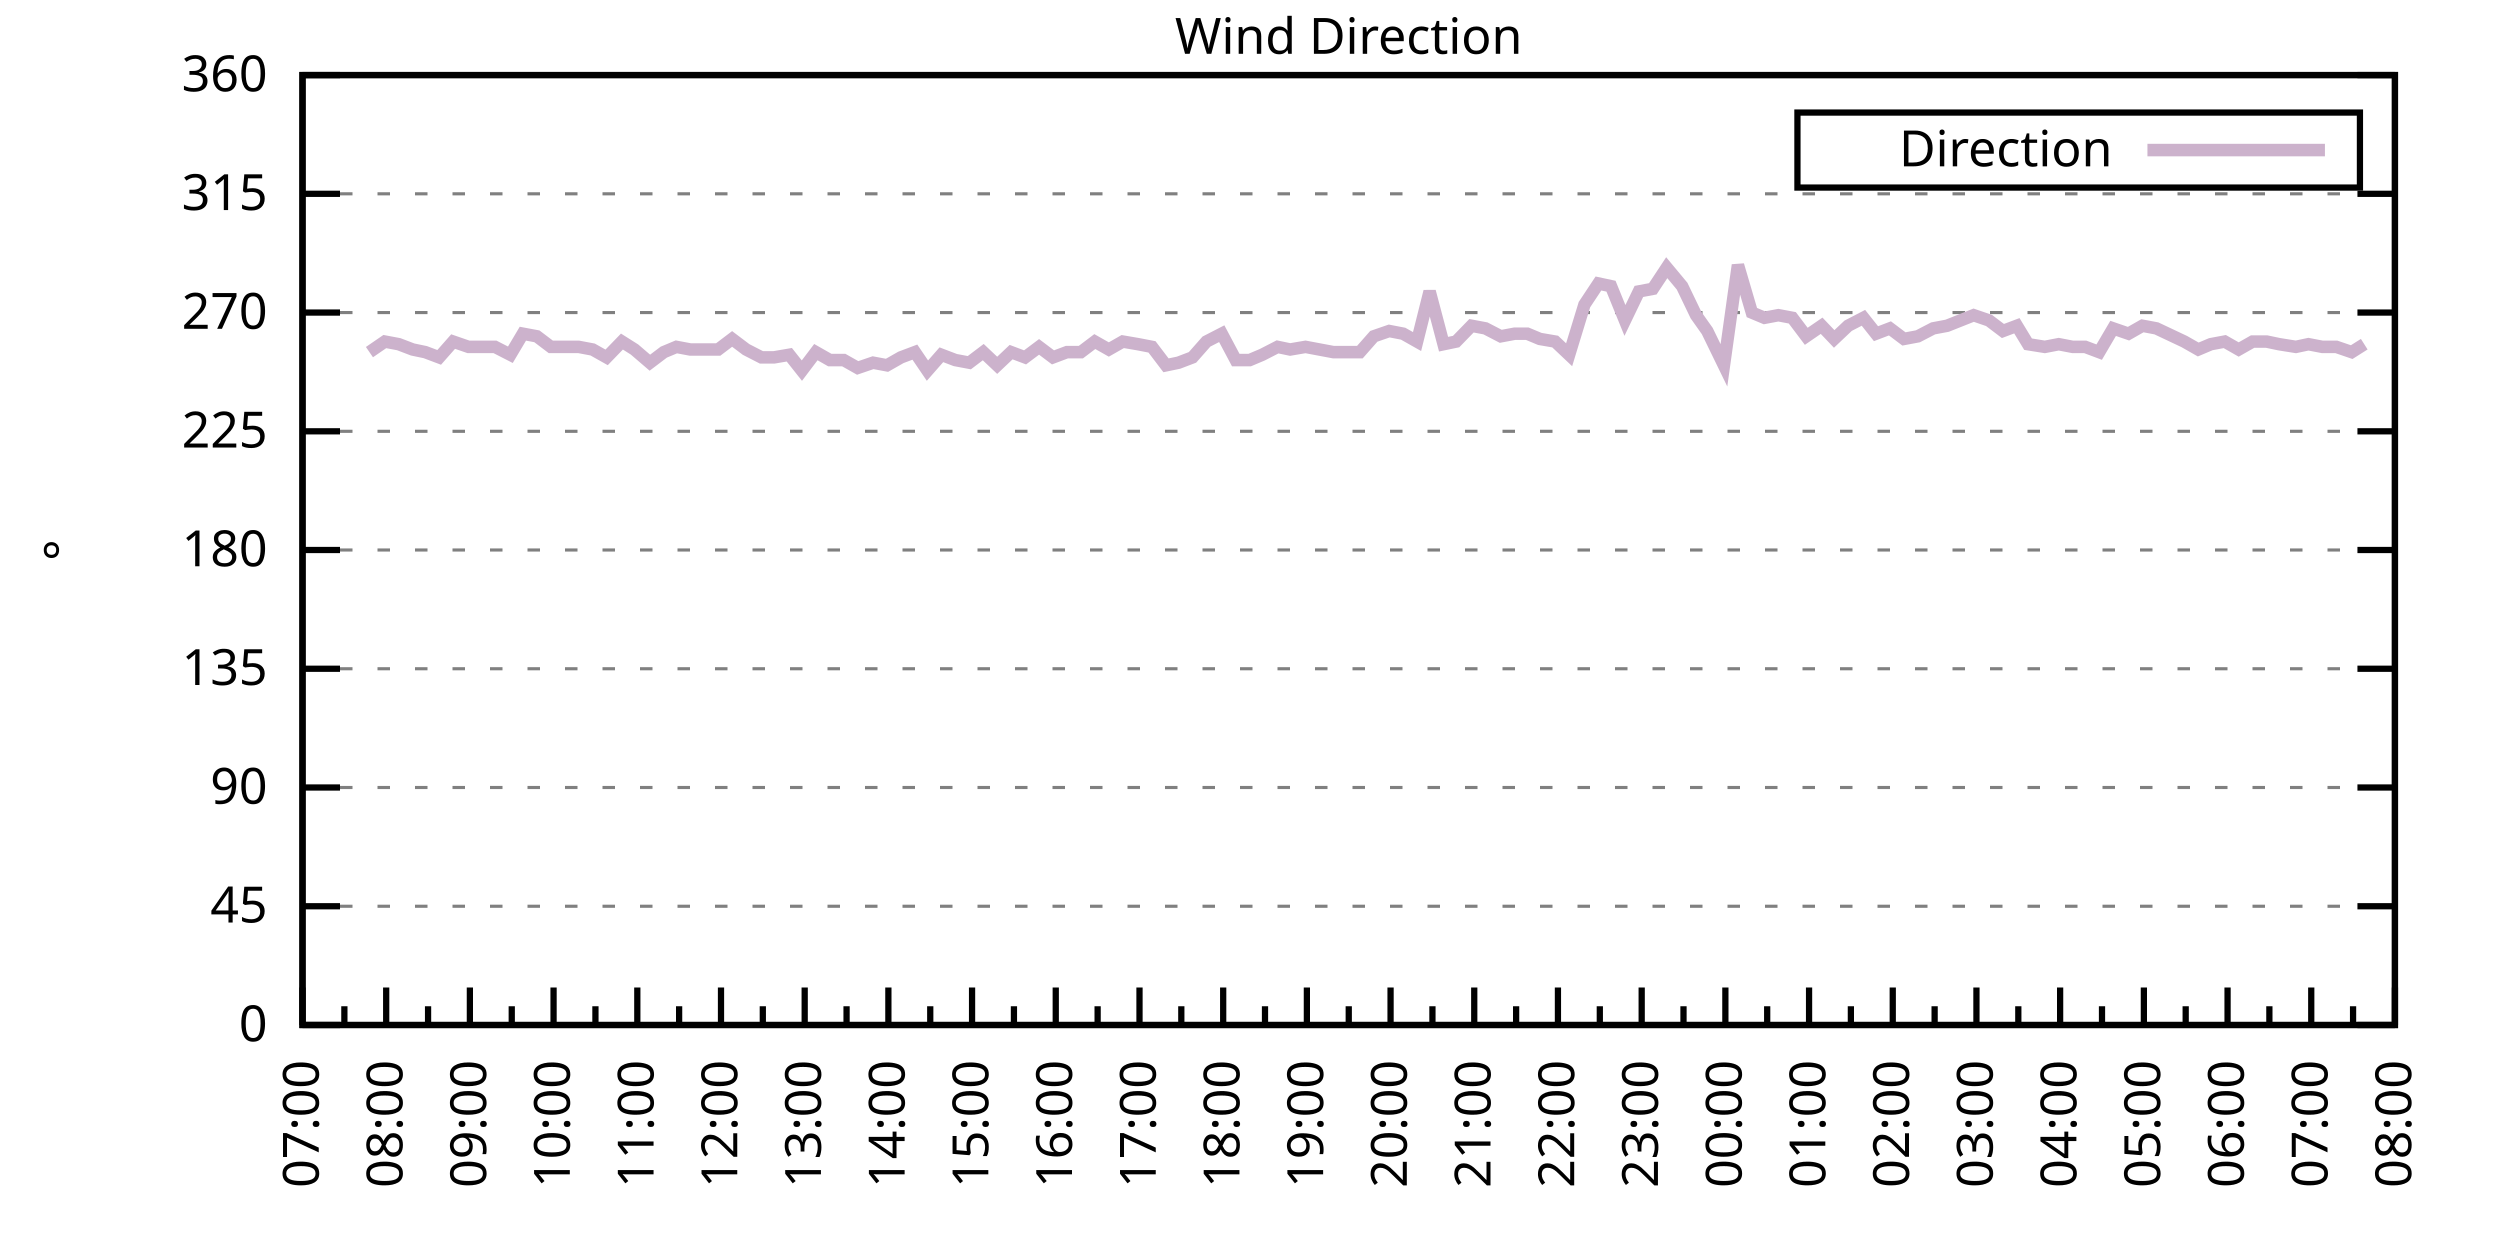
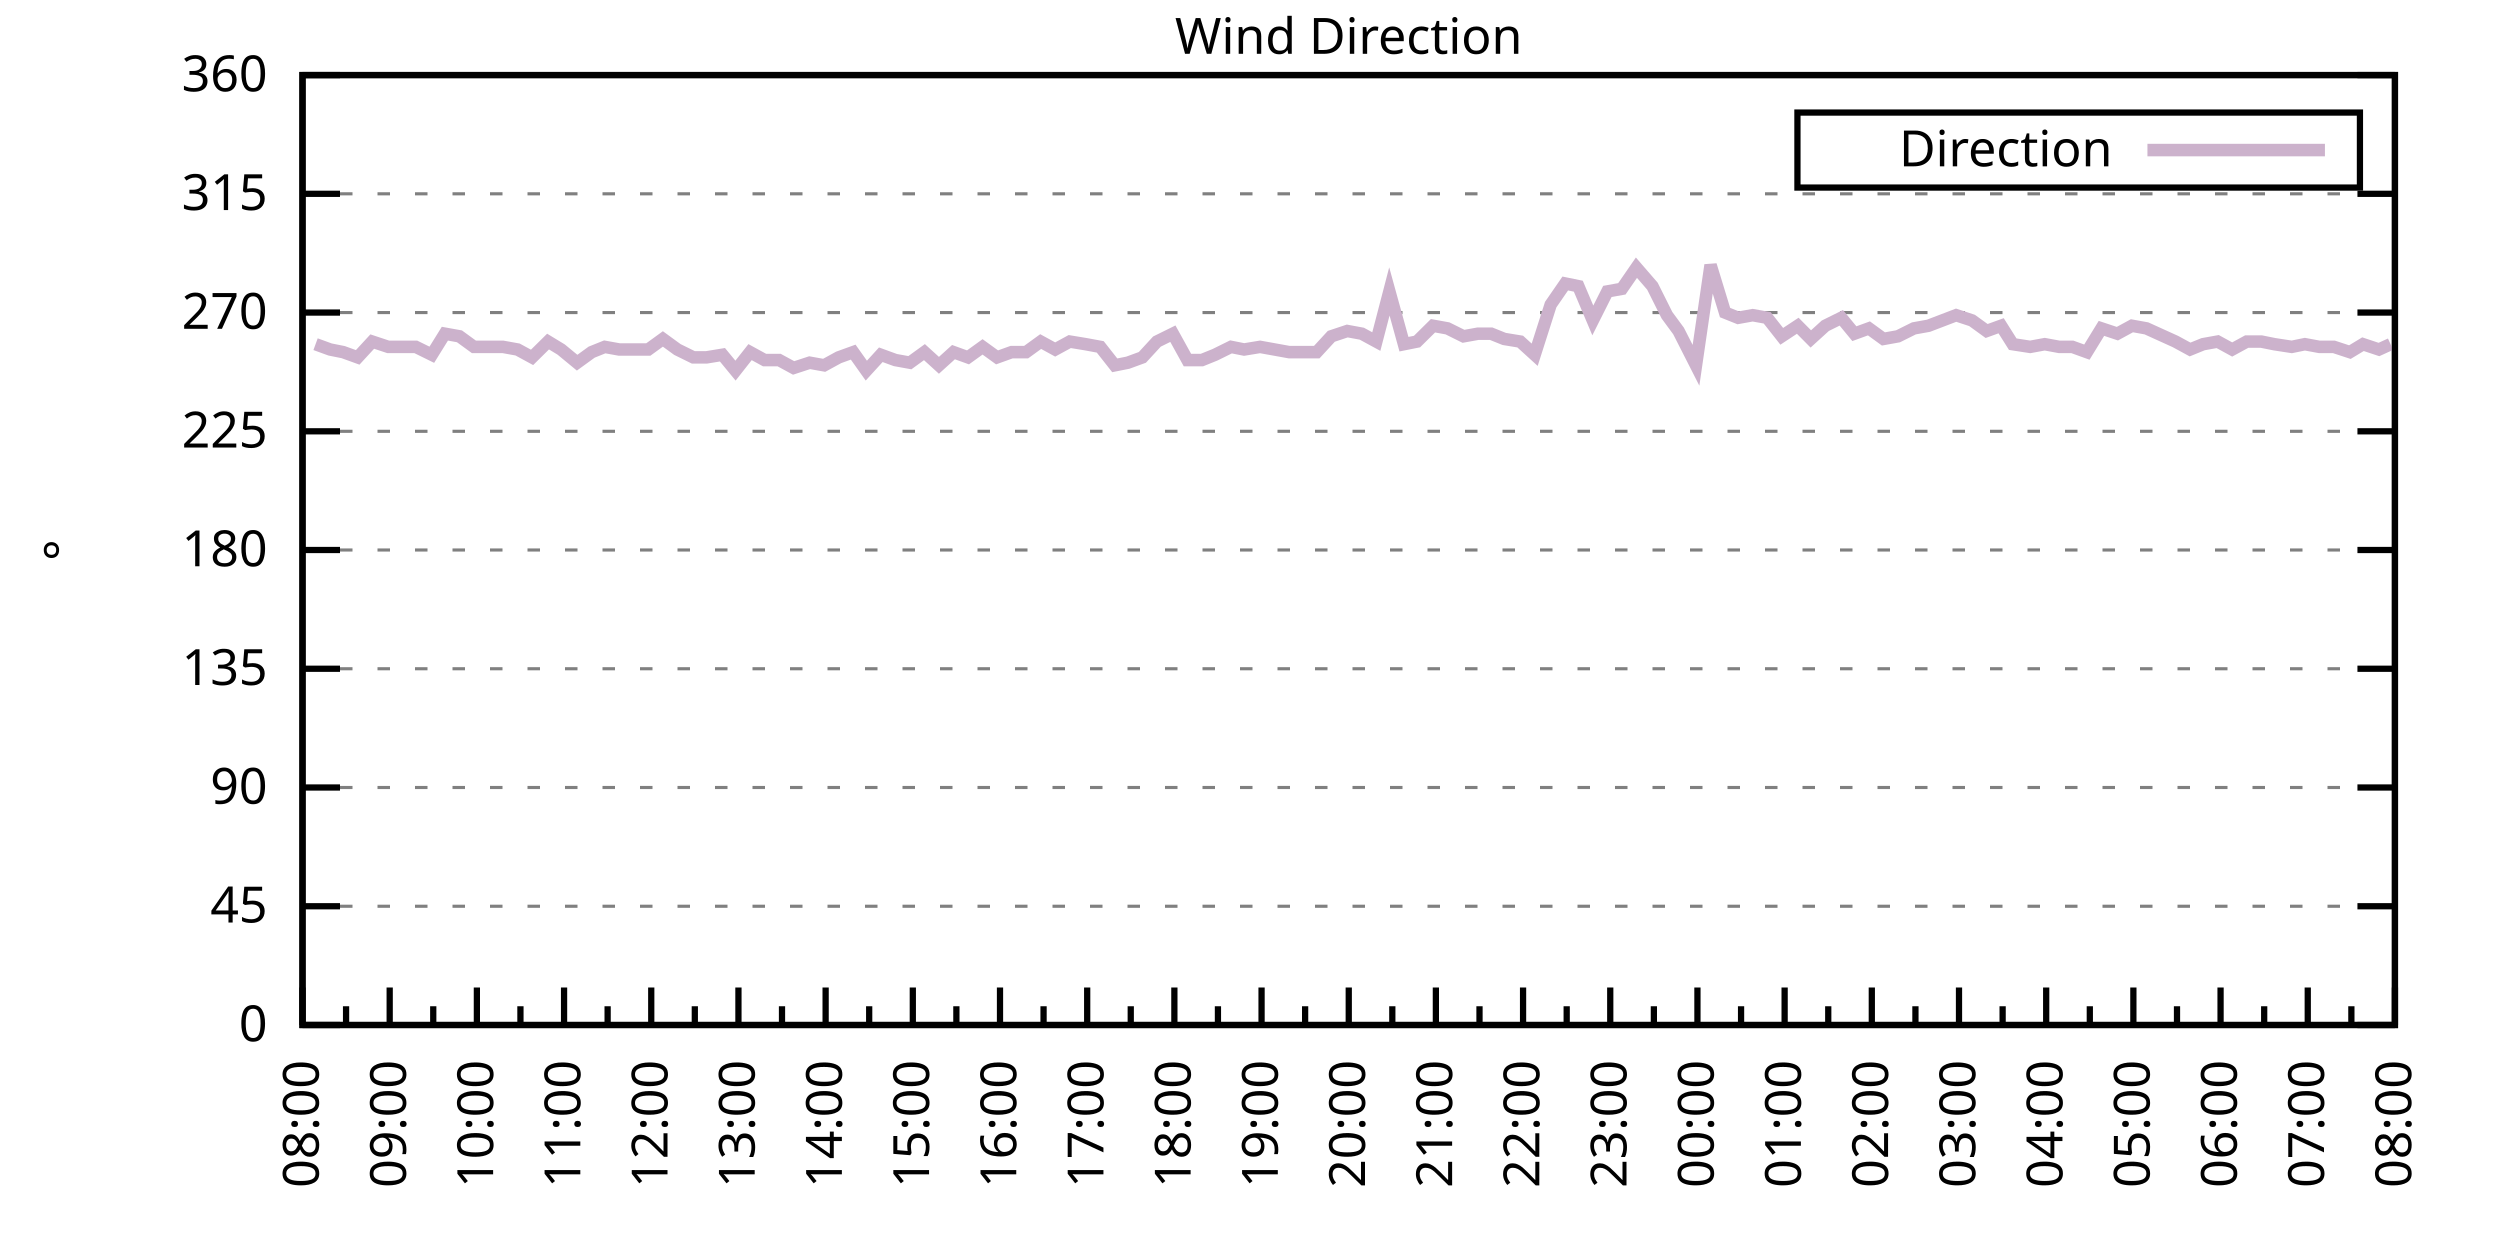
<svg xmlns="http://www.w3.org/2000/svg" xmlns:xlink="http://www.w3.org/1999/xlink" width="400" height="200" viewBox="0 0 400 200">
  <g id="gnuplot_canvas">
    <rect x="0" y="0" width="400" height="200" fill="none" />
    <defs>
      <circle id="gpDot" r="0.5" stroke-width="0.5" stroke="currentColor" />
      <path id="gpPt0" stroke-width="0.333" stroke="currentColor" d="M-1,0 h2 M0,-1 v2" />
      <path id="gpPt1" stroke-width="0.333" stroke="currentColor" d="M-1,-1 L1,1 M1,-1 L-1,1" />
      <path id="gpPt2" stroke-width="0.333" stroke="currentColor" d="M-1,0 L1,0 M0,-1 L0,1 M-1,-1 L1,1 M-1,1 L1,-1" />
      <rect id="gpPt3" stroke-width="0.333" stroke="currentColor" x="-1" y="-1" width="2" height="2" />
      <rect id="gpPt4" stroke-width="0.333" stroke="currentColor" fill="currentColor" x="-1" y="-1" width="2" height="2" />
      <circle id="gpPt5" stroke-width="0.333" stroke="currentColor" cx="0" cy="0" r="1" />
      <use xlink:href="#gpPt5" id="gpPt6" fill="currentColor" stroke="none" />
      <path id="gpPt7" stroke-width="0.333" stroke="currentColor" d="M0,-1.33 L-1.33,0.67 L1.33,0.67 z" />
      <use xlink:href="#gpPt7" id="gpPt8" fill="currentColor" stroke="none" />
      <use xlink:href="#gpPt7" id="gpPt9" stroke="currentColor" transform="rotate(180)" />
      <use xlink:href="#gpPt9" id="gpPt10" fill="currentColor" stroke="none" />
      <use xlink:href="#gpPt3" id="gpPt11" stroke="currentColor" transform="rotate(45)" />
      <use xlink:href="#gpPt11" id="gpPt12" fill="currentColor" stroke="none" />
      <path id="gpPt13" stroke-width="0.333" stroke="currentColor" d="M0,1.330 L1.265,0.411 L0.782,-1.067 L-0.782,-1.076 L-1.265,0.411 z" />
      <use xlink:href="#gpPt13" id="gpPt14" fill="currentColor" stroke="none" />
      <filter id="textbox" filterUnits="objectBoundingBox" x="0" y="0" height="1" width="1">
        <feFlood flood-color="white" flood-opacity="1" result="bgnd" />
        <feComposite in="SourceGraphic" in2="bgnd" operator="atop" />
      </filter>
      <filter id="greybox" filterUnits="objectBoundingBox" x="0" y="0" height="1" width="1">
        <feFlood flood-color="lightgrey" flood-opacity="1" result="grey" />
        <feComposite in="SourceGraphic" in2="grey" operator="atop" />
      </filter>
    </defs>
    <g fill="none" color="white" stroke="currentColor" stroke-width="1.00" stroke-linecap="butt" stroke-linejoin="miter">
</g>
    <g fill="none" color="black" stroke="currentColor" stroke-width="1.00" stroke-linecap="butt" stroke-linejoin="miter">
      <g stroke="none" shape-rendering="crispEdges">
        <polygon fill="rgb(255, 255, 255)" points="48.40,164.00 383.18,164.00 383.18,12.02 48.40,12.02 " />
      </g>
    </g>
    <g fill="none" color="black" stroke="currentColor" stroke-width="1.00" stroke-linecap="butt" stroke-linejoin="miter">
</g>
    <g fill="none" color="black" stroke="black" stroke-width="0.50" stroke-linecap="butt" stroke-linejoin="miter">
</g>
    <g fill="none" color="gray" stroke="currentColor" stroke-width="0.50" stroke-linecap="butt" stroke-linejoin="miter">
      <path stroke="gray" stroke-dasharray="2,4" class="gridline" d="M48.40,164.00 L383.19,164.00  " />
    </g>
    <g fill="none" color="gray" stroke="gray" stroke-width="1.00" stroke-linecap="butt" stroke-linejoin="miter">
</g>
    <g fill="none" color="black" stroke="currentColor" stroke-width="1.00" stroke-linecap="butt" stroke-linejoin="miter">
      <path stroke="black" d="M48.40,164.00 L54.40,164.00 M383.19,164.00 L377.19,164.00  " />
      <g transform="translate(42.80,166.60)" stroke="none" fill="black" font-family="Sans" font-size="8.00" text-anchor="end">
        <text>
          <tspan font-family="Sans"> 0</tspan>
        </text>
      </g>
    </g>
    <g fill="none" color="black" stroke="currentColor" stroke-width="1.00" stroke-linecap="butt" stroke-linejoin="miter">
</g>
    <g fill="none" color="black" stroke="black" stroke-width="0.50" stroke-linecap="butt" stroke-linejoin="miter">
</g>
    <g fill="none" color="gray" stroke="currentColor" stroke-width="0.50" stroke-linecap="butt" stroke-linejoin="miter">
      <path stroke="gray" stroke-dasharray="2,4" class="gridline" d="M48.40,145.00 L383.19,145.00  " />
    </g>
    <g fill="none" color="gray" stroke="gray" stroke-width="1.00" stroke-linecap="butt" stroke-linejoin="miter">
</g>
    <g fill="none" color="black" stroke="currentColor" stroke-width="1.00" stroke-linecap="butt" stroke-linejoin="miter">
      <path stroke="black" d="M48.40,145.00 L54.40,145.00 M383.19,145.00 L377.19,145.00  " />
      <g transform="translate(42.80,147.60)" stroke="none" fill="black" font-family="Sans" font-size="8.00" text-anchor="end">
        <text>
          <tspan font-family="Sans"> 45</tspan>
        </text>
      </g>
    </g>
    <g fill="none" color="black" stroke="currentColor" stroke-width="1.00" stroke-linecap="butt" stroke-linejoin="miter">
</g>
    <g fill="none" color="black" stroke="black" stroke-width="0.50" stroke-linecap="butt" stroke-linejoin="miter">
</g>
    <g fill="none" color="gray" stroke="currentColor" stroke-width="0.50" stroke-linecap="butt" stroke-linejoin="miter">
      <path stroke="gray" stroke-dasharray="2,4" class="gridline" d="M48.40,126.00 L383.19,126.00  " />
    </g>
    <g fill="none" color="gray" stroke="gray" stroke-width="1.00" stroke-linecap="butt" stroke-linejoin="miter">
</g>
    <g fill="none" color="black" stroke="currentColor" stroke-width="1.00" stroke-linecap="butt" stroke-linejoin="miter">
      <path stroke="black" d="M48.40,126.00 L54.40,126.00 M383.19,126.00 L377.19,126.00  " />
      <g transform="translate(42.80,128.60)" stroke="none" fill="black" font-family="Sans" font-size="8.00" text-anchor="end">
        <text>
          <tspan font-family="Sans"> 90</tspan>
        </text>
      </g>
    </g>
    <g fill="none" color="black" stroke="currentColor" stroke-width="1.00" stroke-linecap="butt" stroke-linejoin="miter">
</g>
    <g fill="none" color="black" stroke="black" stroke-width="0.50" stroke-linecap="butt" stroke-linejoin="miter">
</g>
    <g fill="none" color="gray" stroke="currentColor" stroke-width="0.50" stroke-linecap="butt" stroke-linejoin="miter">
      <path stroke="gray" stroke-dasharray="2,4" class="gridline" d="M48.40,107.00 L383.19,107.00  " />
    </g>
    <g fill="none" color="gray" stroke="gray" stroke-width="1.00" stroke-linecap="butt" stroke-linejoin="miter">
</g>
    <g fill="none" color="black" stroke="currentColor" stroke-width="1.00" stroke-linecap="butt" stroke-linejoin="miter">
      <path stroke="black" d="M48.40,107.00 L54.40,107.00 M383.19,107.00 L377.19,107.00  " />
      <g transform="translate(42.80,109.60)" stroke="none" fill="black" font-family="Sans" font-size="8.00" text-anchor="end">
        <text>
          <tspan font-family="Sans"> 135</tspan>
        </text>
      </g>
    </g>
    <g fill="none" color="black" stroke="currentColor" stroke-width="1.00" stroke-linecap="butt" stroke-linejoin="miter">
</g>
    <g fill="none" color="black" stroke="black" stroke-width="0.50" stroke-linecap="butt" stroke-linejoin="miter">
</g>
    <g fill="none" color="gray" stroke="currentColor" stroke-width="0.50" stroke-linecap="butt" stroke-linejoin="miter">
      <path stroke="gray" stroke-dasharray="2,4" class="gridline" d="M48.40,88.00 L383.19,88.00  " />
    </g>
    <g fill="none" color="gray" stroke="gray" stroke-width="1.00" stroke-linecap="butt" stroke-linejoin="miter">
</g>
    <g fill="none" color="black" stroke="currentColor" stroke-width="1.00" stroke-linecap="butt" stroke-linejoin="miter">
      <path stroke="black" d="M48.40,88.00 L54.40,88.00 M383.19,88.00 L377.19,88.00  " />
      <g transform="translate(42.80,90.60)" stroke="none" fill="black" font-family="Sans" font-size="8.00" text-anchor="end">
        <text>
          <tspan font-family="Sans"> 180</tspan>
        </text>
      </g>
    </g>
    <g fill="none" color="black" stroke="currentColor" stroke-width="1.00" stroke-linecap="butt" stroke-linejoin="miter">
</g>
    <g fill="none" color="black" stroke="black" stroke-width="0.50" stroke-linecap="butt" stroke-linejoin="miter">
</g>
    <g fill="none" color="gray" stroke="currentColor" stroke-width="0.50" stroke-linecap="butt" stroke-linejoin="miter">
      <path stroke="gray" stroke-dasharray="2,4" class="gridline" d="M48.40,69.01 L383.19,69.01  " />
    </g>
    <g fill="none" color="gray" stroke="gray" stroke-width="1.00" stroke-linecap="butt" stroke-linejoin="miter">
</g>
    <g fill="none" color="black" stroke="currentColor" stroke-width="1.00" stroke-linecap="butt" stroke-linejoin="miter">
      <path stroke="black" d="M48.40,69.01 L54.40,69.01 M383.19,69.01 L377.19,69.01  " />
      <g transform="translate(42.80,71.61)" stroke="none" fill="black" font-family="Sans" font-size="8.00" text-anchor="end">
        <text>
          <tspan font-family="Sans"> 225</tspan>
        </text>
      </g>
    </g>
    <g fill="none" color="black" stroke="currentColor" stroke-width="1.00" stroke-linecap="butt" stroke-linejoin="miter">
</g>
    <g fill="none" color="black" stroke="black" stroke-width="0.50" stroke-linecap="butt" stroke-linejoin="miter">
</g>
    <g fill="none" color="gray" stroke="currentColor" stroke-width="0.50" stroke-linecap="butt" stroke-linejoin="miter">
      <path stroke="gray" stroke-dasharray="2,4" class="gridline" d="M48.40,50.01 L383.19,50.01  " />
    </g>
    <g fill="none" color="gray" stroke="gray" stroke-width="1.00" stroke-linecap="butt" stroke-linejoin="miter">
</g>
    <g fill="none" color="black" stroke="currentColor" stroke-width="1.00" stroke-linecap="butt" stroke-linejoin="miter">
      <path stroke="black" d="M48.40,50.01 L54.40,50.01 M383.19,50.01 L377.19,50.01  " />
      <g transform="translate(42.80,52.61)" stroke="none" fill="black" font-family="Sans" font-size="8.00" text-anchor="end">
        <text>
          <tspan font-family="Sans"> 270</tspan>
        </text>
      </g>
    </g>
    <g fill="none" color="black" stroke="currentColor" stroke-width="1.00" stroke-linecap="butt" stroke-linejoin="miter">
</g>
    <g fill="none" color="black" stroke="black" stroke-width="0.50" stroke-linecap="butt" stroke-linejoin="miter">
</g>
    <g fill="none" color="gray" stroke="currentColor" stroke-width="0.50" stroke-linecap="butt" stroke-linejoin="miter">
      <path stroke="gray" stroke-dasharray="2,4" class="gridline" d="M48.40,31.01 L383.19,31.01  " />
    </g>
    <g fill="none" color="gray" stroke="gray" stroke-width="1.00" stroke-linecap="butt" stroke-linejoin="miter">
</g>
    <g fill="none" color="black" stroke="currentColor" stroke-width="1.00" stroke-linecap="butt" stroke-linejoin="miter">
      <path stroke="black" d="M48.40,31.01 L54.40,31.01 M383.19,31.01 L377.19,31.01  " />
      <g transform="translate(42.80,33.61)" stroke="none" fill="black" font-family="Sans" font-size="8.00" text-anchor="end">
        <text>
          <tspan font-family="Sans"> 315</tspan>
        </text>
      </g>
    </g>
    <g fill="none" color="black" stroke="currentColor" stroke-width="1.00" stroke-linecap="butt" stroke-linejoin="miter">
</g>
    <g fill="none" color="black" stroke="black" stroke-width="0.50" stroke-linecap="butt" stroke-linejoin="miter">
</g>
    <g fill="none" color="gray" stroke="currentColor" stroke-width="0.50" stroke-linecap="butt" stroke-linejoin="miter">
      <path stroke="gray" stroke-dasharray="2,4" class="gridline" d="M48.40,12.01 L383.19,12.01  " />
    </g>
    <g fill="none" color="gray" stroke="gray" stroke-width="1.00" stroke-linecap="butt" stroke-linejoin="miter">
</g>
    <g fill="none" color="black" stroke="currentColor" stroke-width="1.00" stroke-linecap="butt" stroke-linejoin="miter">
      <path stroke="black" d="M48.40,12.01 L54.40,12.01 M383.19,12.01 L377.19,12.01  " />
      <g transform="translate(42.80,14.61)" stroke="none" fill="black" font-family="Sans" font-size="8.00" text-anchor="end">
        <text>
          <tspan font-family="Sans"> 360</tspan>
        </text>
      </g>
    </g>
    <g fill="none" color="black" stroke="currentColor" stroke-width="1.00" stroke-linecap="butt" stroke-linejoin="miter">
      <path stroke="black" d="M48.40,164.00 L48.40,158.00  " />
      <g transform="translate(51.00,169.60) rotate(270)" stroke="none" fill="black" font-family="Sans" font-size="8.00" text-anchor="end">
        <text>
+           <tspan font-family="Sans">08:00</tspan>
+         </text>
+       </g>
+     </g>
+     <g fill="none" color="black" stroke="currentColor" stroke-width="1.00" stroke-linecap="butt" stroke-linejoin="miter">
+       <path stroke="black" d="M55.37,164.00 L55.37,161.00 M62.35,164.00 L62.35,158.00  " />
+       <g transform="translate(64.95,169.60) rotate(270)" stroke="none" fill="black" font-family="Sans" font-size="8.00" text-anchor="end">
+         <text>
+           <tspan font-family="Sans">09:00</tspan>
+         </text>
+       </g>
+     </g>
+     <g fill="none" color="black" stroke="currentColor" stroke-width="1.00" stroke-linecap="butt" stroke-linejoin="miter">
+       <path stroke="black" d="M69.32,164.00 L69.32,161.00 M76.30,164.00 L76.30,158.00  " />
+       <g transform="translate(78.90,169.60) rotate(270)" stroke="none" fill="black" font-family="Sans" font-size="8.00" text-anchor="end">
+         <text>
+           <tspan font-family="Sans">10:00</tspan>
+         </text>
+       </g>
+     </g>
+     <g fill="none" color="black" stroke="currentColor" stroke-width="1.00" stroke-linecap="butt" stroke-linejoin="miter">
+       <path stroke="black" d="M83.27,164.00 L83.27,161.00 M90.25,164.00 L90.25,158.00  " />
+       <g transform="translate(92.85,169.60) rotate(270)" stroke="none" fill="black" font-family="Sans" font-size="8.00" text-anchor="end">
+         <text>
+           <tspan font-family="Sans">11:00</tspan>
+         </text>
+       </g>
+     </g>
+     <g fill="none" color="black" stroke="currentColor" stroke-width="1.00" stroke-linecap="butt" stroke-linejoin="miter">
+       <path stroke="black" d="M97.22,164.00 L97.22,161.00 M104.20,164.00 L104.20,158.00  " />
+       <g transform="translate(106.80,169.60) rotate(270)" stroke="none" fill="black" font-family="Sans" font-size="8.00" text-anchor="end">
+         <text>
+           <tspan font-family="Sans">12:00</tspan>
+         </text>
+       </g>
+     </g>
+     <g fill="none" color="black" stroke="currentColor" stroke-width="1.00" stroke-linecap="butt" stroke-linejoin="miter">
+       <path stroke="black" d="M111.17,164.00 L111.17,161.00 M118.15,164.00 L118.15,158.00  " />
+       <g transform="translate(120.75,169.60) rotate(270)" stroke="none" fill="black" font-family="Sans" font-size="8.00" text-anchor="end">
+         <text>
+           <tspan font-family="Sans">13:00</tspan>
+         </text>
+       </g>
+     </g>
+     <g fill="none" color="black" stroke="currentColor" stroke-width="1.00" stroke-linecap="butt" stroke-linejoin="miter">
+       <path stroke="black" d="M125.12,164.00 L125.12,161.00 M132.10,164.00 L132.10,158.00  " />
+       <g transform="translate(134.70,169.60) rotate(270)" stroke="none" fill="black" font-family="Sans" font-size="8.00" text-anchor="end">
+         <text>
+           <tspan font-family="Sans">14:00</tspan>
+         </text>
+       </g>
+     </g>
+     <g fill="none" color="black" stroke="currentColor" stroke-width="1.00" stroke-linecap="butt" stroke-linejoin="miter">
+       <path stroke="black" d="M139.07,164.00 L139.07,161.00 M146.05,164.00 L146.05,158.00  " />
+       <g transform="translate(148.65,169.60) rotate(270)" stroke="none" fill="black" font-family="Sans" font-size="8.00" text-anchor="end">
+         <text>
+           <tspan font-family="Sans">15:00</tspan>
+         </text>
+       </g>
+     </g>
+     <g fill="none" color="black" stroke="currentColor" stroke-width="1.00" stroke-linecap="butt" stroke-linejoin="miter">
+       <path stroke="black" d="M153.02,164.00 L153.02,161.00 M160.00,164.00 L160.00,158.00  " />
+       <g transform="translate(162.60,169.60) rotate(270)" stroke="none" fill="black" font-family="Sans" font-size="8.00" text-anchor="end">
+         <text>
+           <tspan font-family="Sans">16:00</tspan>
+         </text>
+       </g>
+     </g>
+     <g fill="none" color="black" stroke="currentColor" stroke-width="1.00" stroke-linecap="butt" stroke-linejoin="miter">
+       <path stroke="black" d="M166.97,164.00 L166.97,161.00 M173.95,164.00 L173.95,158.00  " />
+       <g transform="translate(176.55,169.60) rotate(270)" stroke="none" fill="black" font-family="Sans" font-size="8.00" text-anchor="end">
+         <text>
+           <tspan font-family="Sans">17:00</tspan>
+         </text>
+       </g>
+     </g>
+     <g fill="none" color="black" stroke="currentColor" stroke-width="1.00" stroke-linecap="butt" stroke-linejoin="miter">
+       <path stroke="black" d="M180.92,164.00 L180.92,161.00 M187.90,164.00 L187.90,158.00  " />
+       <g transform="translate(190.50,169.60) rotate(270)" stroke="none" fill="black" font-family="Sans" font-size="8.00" text-anchor="end">
+         <text>
+           <tspan font-family="Sans">18:00</tspan>
+         </text>
+       </g>
+     </g>
+     <g fill="none" color="black" stroke="currentColor" stroke-width="1.00" stroke-linecap="butt" stroke-linejoin="miter">
+       <path stroke="black" d="M194.87,164.00 L194.87,161.00 M201.85,164.00 L201.85,158.00  " />
+       <g transform="translate(204.45,169.60) rotate(270)" stroke="none" fill="black" font-family="Sans" font-size="8.00" text-anchor="end">
+         <text>
+           <tspan font-family="Sans">19:00</tspan>
+         </text>
+       </g>
+     </g>
+     <g fill="none" color="black" stroke="currentColor" stroke-width="1.00" stroke-linecap="butt" stroke-linejoin="miter">
+       <path stroke="black" d="M208.82,164.00 L208.82,161.00 M215.80,164.00 L215.80,158.00  " />
+       <g transform="translate(218.40,169.60) rotate(270)" stroke="none" fill="black" font-family="Sans" font-size="8.00" text-anchor="end">
+         <text>
+           <tspan font-family="Sans">20:00</tspan>
+         </text>
+       </g>
+     </g>
+     <g fill="none" color="black" stroke="currentColor" stroke-width="1.00" stroke-linecap="butt" stroke-linejoin="miter">
+       <path stroke="black" d="M222.77,164.00 L222.77,161.00 M229.74,164.00 L229.74,158.00  " />
+       <g transform="translate(232.34,169.60) rotate(270)" stroke="none" fill="black" font-family="Sans" font-size="8.00" text-anchor="end">
+         <text>
+           <tspan font-family="Sans">21:00</tspan>
+         </text>
+       </g>
+     </g>
+     <g fill="none" color="black" stroke="currentColor" stroke-width="1.00" stroke-linecap="butt" stroke-linejoin="miter">
+       <path stroke="black" d="M236.72,164.00 L236.72,161.00 M243.69,164.00 L243.69,158.00  " />
+       <g transform="translate(246.29,169.60) rotate(270)" stroke="none" fill="black" font-family="Sans" font-size="8.00" text-anchor="end">
+         <text>
+           <tspan font-family="Sans">22:00</tspan>
+         </text>
+       </g>
+     </g>
+     <g fill="none" color="black" stroke="currentColor" stroke-width="1.00" stroke-linecap="butt" stroke-linejoin="miter">
+       <path stroke="black" d="M250.67,164.00 L250.67,161.00 M257.64,164.00 L257.64,158.00  " />
+       <g transform="translate(260.24,169.60) rotate(270)" stroke="none" fill="black" font-family="Sans" font-size="8.00" text-anchor="end">
+         <text>
+           <tspan font-family="Sans">23:00</tspan>
+         </text>
+       </g>
+     </g>
+     <g fill="none" color="black" stroke="currentColor" stroke-width="1.00" stroke-linecap="butt" stroke-linejoin="miter">
+       <path stroke="black" d="M264.62,164.00 L264.62,161.00 M271.59,164.00 L271.59,158.00  " />
+       <g transform="translate(274.19,169.60) rotate(270)" stroke="none" fill="black" font-family="Sans" font-size="8.00" text-anchor="end">
+         <text>
+           <tspan font-family="Sans">00:00</tspan>
+         </text>
+       </g>
+     </g>
+     <g fill="none" color="black" stroke="currentColor" stroke-width="1.00" stroke-linecap="butt" stroke-linejoin="miter">
+       <path stroke="black" d="M278.57,164.00 L278.57,161.00 M285.54,164.00 L285.54,158.00  " />
+       <g transform="translate(288.14,169.60) rotate(270)" stroke="none" fill="black" font-family="Sans" font-size="8.00" text-anchor="end">
+         <text>
+           <tspan font-family="Sans">01:00</tspan>
+         </text>
+       </g>
+     </g>
+     <g fill="none" color="black" stroke="currentColor" stroke-width="1.00" stroke-linecap="butt" stroke-linejoin="miter">
+       <path stroke="black" d="M292.52,164.00 L292.52,161.00 M299.49,164.00 L299.49,158.00  " />
+       <g transform="translate(302.09,169.60) rotate(270)" stroke="none" fill="black" font-family="Sans" font-size="8.00" text-anchor="end">
+         <text>
+           <tspan font-family="Sans">02:00</tspan>
+         </text>
+       </g>
+     </g>
+     <g fill="none" color="black" stroke="currentColor" stroke-width="1.00" stroke-linecap="butt" stroke-linejoin="miter">
+       <path stroke="black" d="M306.47,164.00 L306.47,161.00 M313.44,164.00 L313.44,158.00  " />
+       <g transform="translate(316.04,169.60) rotate(270)" stroke="none" fill="black" font-family="Sans" font-size="8.00" text-anchor="end">
+         <text>
+           <tspan font-family="Sans">03:00</tspan>
+         </text>
+       </g>
+     </g>
+     <g fill="none" color="black" stroke="currentColor" stroke-width="1.00" stroke-linecap="butt" stroke-linejoin="miter">
+       <path stroke="black" d="M320.42,164.00 L320.42,161.00 M327.39,164.00 L327.39,158.00  " />
+       <g transform="translate(329.99,169.60) rotate(270)" stroke="none" fill="black" font-family="Sans" font-size="8.00" text-anchor="end">
+         <text>
+           <tspan font-family="Sans">04:00</tspan>
+         </text>
+       </g>
+     </g>
+     <g fill="none" color="black" stroke="currentColor" stroke-width="1.00" stroke-linecap="butt" stroke-linejoin="miter">
+       <path stroke="black" d="M334.37,164.00 L334.37,161.00 M341.34,164.00 L341.34,158.00  " />
+       <g transform="translate(343.94,169.60) rotate(270)" stroke="none" fill="black" font-family="Sans" font-size="8.00" text-anchor="end">
+         <text>
+           <tspan font-family="Sans">05:00</tspan>
+         </text>
+       </g>
+     </g>
+     <g fill="none" color="black" stroke="currentColor" stroke-width="1.00" stroke-linecap="butt" stroke-linejoin="miter">
+       <path stroke="black" d="M348.32,164.00 L348.32,161.00 M355.29,164.00 L355.29,158.00  " />
+       <g transform="translate(357.89,169.60) rotate(270)" stroke="none" fill="black" font-family="Sans" font-size="8.00" text-anchor="end">
+         <text>
+           <tspan font-family="Sans">06:00</tspan>
+         </text>
+       </g>
+     </g>
+     <g fill="none" color="black" stroke="currentColor" stroke-width="1.00" stroke-linecap="butt" stroke-linejoin="miter">
+       <path stroke="black" d="M362.27,164.00 L362.27,161.00 M369.24,164.00 L369.24,158.00  " />
+       <g transform="translate(371.84,169.60) rotate(270)" stroke="none" fill="black" font-family="Sans" font-size="8.00" text-anchor="end">
+         <text>
          <tspan font-family="Sans">07:00</tspan>
        </text>
      </g>
    </g>
    <g fill="none" color="black" stroke="currentColor" stroke-width="1.00" stroke-linecap="butt" stroke-linejoin="miter">
-       <path stroke="black" d="M55.10,164.00 L55.10,161.00 M61.79,164.00 L61.79,158.00  " />
-       <g transform="translate(64.39,169.60) rotate(270)" stroke="none" fill="black" font-family="Sans" font-size="8.00" text-anchor="end">
-         <text>
-           <tspan font-family="Sans">08:00</tspan>
-         </text>
-       </g>
-     </g>
-     <g fill="none" color="black" stroke="currentColor" stroke-width="1.00" stroke-linecap="butt" stroke-linejoin="miter">
-       <path stroke="black" d="M68.49,164.00 L68.49,161.00 M75.18,164.00 L75.18,158.00  " />
-       <g transform="translate(77.78,169.60) rotate(270)" stroke="none" fill="black" font-family="Sans" font-size="8.00" text-anchor="end">
-         <text>
-           <tspan font-family="Sans">09:00</tspan>
-         </text>
-       </g>
-     </g>
-     <g fill="none" color="black" stroke="currentColor" stroke-width="1.00" stroke-linecap="butt" stroke-linejoin="miter">
-       <path stroke="black" d="M81.88,164.00 L81.88,161.00 M88.57,164.00 L88.57,158.00  " />
-       <g transform="translate(91.17,169.60) rotate(270)" stroke="none" fill="black" font-family="Sans" font-size="8.00" text-anchor="end">
-         <text>
-           <tspan font-family="Sans">10:00</tspan>
-         </text>
-       </g>
-     </g>
-     <g fill="none" color="black" stroke="currentColor" stroke-width="1.00" stroke-linecap="butt" stroke-linejoin="miter">
-       <path stroke="black" d="M95.27,164.00 L95.27,161.00 M101.97,164.00 L101.97,158.00  " />
-       <g transform="translate(104.57,169.60) rotate(270)" stroke="none" fill="black" font-family="Sans" font-size="8.00" text-anchor="end">
-         <text>
-           <tspan font-family="Sans">11:00</tspan>
-         </text>
-       </g>
-     </g>
-     <g fill="none" color="black" stroke="currentColor" stroke-width="1.00" stroke-linecap="butt" stroke-linejoin="miter">
-       <path stroke="black" d="M108.66,164.00 L108.66,161.00 M115.36,164.00 L115.36,158.00  " />
-       <g transform="translate(117.96,169.60) rotate(270)" stroke="none" fill="black" font-family="Sans" font-size="8.00" text-anchor="end">
-         <text>
-           <tspan font-family="Sans">12:00</tspan>
-         </text>
-       </g>
-     </g>
-     <g fill="none" color="black" stroke="currentColor" stroke-width="1.00" stroke-linecap="butt" stroke-linejoin="miter">
-       <path stroke="black" d="M122.05,164.00 L122.05,161.00 M128.75,164.00 L128.75,158.00  " />
-       <g transform="translate(131.35,169.60) rotate(270)" stroke="none" fill="black" font-family="Sans" font-size="8.00" text-anchor="end">
-         <text>
-           <tspan font-family="Sans">13:00</tspan>
-         </text>
-       </g>
-     </g>
-     <g fill="none" color="black" stroke="currentColor" stroke-width="1.00" stroke-linecap="butt" stroke-linejoin="miter">
-       <path stroke="black" d="M135.45,164.00 L135.45,161.00 M142.14,164.00 L142.14,158.00  " />
-       <g transform="translate(144.74,169.60) rotate(270)" stroke="none" fill="black" font-family="Sans" font-size="8.00" text-anchor="end">
-         <text>
-           <tspan font-family="Sans">14:00</tspan>
-         </text>
-       </g>
-     </g>
-     <g fill="none" color="black" stroke="currentColor" stroke-width="1.00" stroke-linecap="butt" stroke-linejoin="miter">
-       <path stroke="black" d="M148.84,164.00 L148.84,161.00 M155.53,164.00 L155.53,158.00  " />
-       <g transform="translate(158.13,169.60) rotate(270)" stroke="none" fill="black" font-family="Sans" font-size="8.00" text-anchor="end">
-         <text>
-           <tspan font-family="Sans">15:00</tspan>
-         </text>
-       </g>
-     </g>
-     <g fill="none" color="black" stroke="currentColor" stroke-width="1.00" stroke-linecap="butt" stroke-linejoin="miter">
-       <path stroke="black" d="M162.23,164.00 L162.23,161.00 M168.92,164.00 L168.92,158.00  " />
-       <g transform="translate(171.52,169.60) rotate(270)" stroke="none" fill="black" font-family="Sans" font-size="8.00" text-anchor="end">
-         <text>
-           <tspan font-family="Sans">16:00</tspan>
-         </text>
-       </g>
-     </g>
-     <g fill="none" color="black" stroke="currentColor" stroke-width="1.00" stroke-linecap="butt" stroke-linejoin="miter">
-       <path stroke="black" d="M175.62,164.00 L175.62,161.00 M182.32,164.00 L182.32,158.00  " />
-       <g transform="translate(184.92,169.60) rotate(270)" stroke="none" fill="black" font-family="Sans" font-size="8.00" text-anchor="end">
-         <text>
-           <tspan font-family="Sans">17:00</tspan>
-         </text>
-       </g>
-     </g>
-     <g fill="none" color="black" stroke="currentColor" stroke-width="1.00" stroke-linecap="butt" stroke-linejoin="miter">
-       <path stroke="black" d="M189.01,164.00 L189.01,161.00 M195.71,164.00 L195.71,158.00  " />
-       <g transform="translate(198.31,169.60) rotate(270)" stroke="none" fill="black" font-family="Sans" font-size="8.00" text-anchor="end">
-         <text>
-           <tspan font-family="Sans">18:00</tspan>
-         </text>
-       </g>
-     </g>
-     <g fill="none" color="black" stroke="currentColor" stroke-width="1.00" stroke-linecap="butt" stroke-linejoin="miter">
-       <path stroke="black" d="M202.40,164.00 L202.40,161.00 M209.10,164.00 L209.10,158.00  " />
-       <g transform="translate(211.70,169.60) rotate(270)" stroke="none" fill="black" font-family="Sans" font-size="8.00" text-anchor="end">
-         <text>
-           <tspan font-family="Sans">19:00</tspan>
-         </text>
-       </g>
-     </g>
-     <g fill="none" color="black" stroke="currentColor" stroke-width="1.00" stroke-linecap="butt" stroke-linejoin="miter">
-       <path stroke="black" d="M215.80,164.00 L215.80,161.00 M222.49,164.00 L222.49,158.00  " />
-       <g transform="translate(225.09,169.60) rotate(270)" stroke="none" fill="black" font-family="Sans" font-size="8.00" text-anchor="end">
-         <text>
-           <tspan font-family="Sans">20:00</tspan>
-         </text>
-       </g>
-     </g>
-     <g fill="none" color="black" stroke="currentColor" stroke-width="1.00" stroke-linecap="butt" stroke-linejoin="miter">
-       <path stroke="black" d="M229.19,164.00 L229.19,161.00 M235.88,164.00 L235.88,158.00  " />
-       <g transform="translate(238.48,169.60) rotate(270)" stroke="none" fill="black" font-family="Sans" font-size="8.00" text-anchor="end">
-         <text>
-           <tspan font-family="Sans">21:00</tspan>
-         </text>
-       </g>
-     </g>
-     <g fill="none" color="black" stroke="currentColor" stroke-width="1.00" stroke-linecap="butt" stroke-linejoin="miter">
-       <path stroke="black" d="M242.58,164.00 L242.58,161.00 M249.27,164.00 L249.27,158.00  " />
-       <g transform="translate(251.87,169.60) rotate(270)" stroke="none" fill="black" font-family="Sans" font-size="8.00" text-anchor="end">
-         <text>
-           <tspan font-family="Sans">22:00</tspan>
-         </text>
-       </g>
-     </g>
-     <g fill="none" color="black" stroke="currentColor" stroke-width="1.00" stroke-linecap="butt" stroke-linejoin="miter">
-       <path stroke="black" d="M255.97,164.00 L255.97,161.00 M262.67,164.00 L262.67,158.00  " />
-       <g transform="translate(265.27,169.60) rotate(270)" stroke="none" fill="black" font-family="Sans" font-size="8.00" text-anchor="end">
-         <text>
-           <tspan font-family="Sans">23:00</tspan>
-         </text>
-       </g>
-     </g>
-     <g fill="none" color="black" stroke="currentColor" stroke-width="1.00" stroke-linecap="butt" stroke-linejoin="miter">
-       <path stroke="black" d="M269.36,164.00 L269.36,161.00 M276.06,164.00 L276.06,158.00  " />
-       <g transform="translate(278.66,169.60) rotate(270)" stroke="none" fill="black" font-family="Sans" font-size="8.00" text-anchor="end">
-         <text>
-           <tspan font-family="Sans">00:00</tspan>
-         </text>
-       </g>
-     </g>
-     <g fill="none" color="black" stroke="currentColor" stroke-width="1.00" stroke-linecap="butt" stroke-linejoin="miter">
-       <path stroke="black" d="M282.75,164.00 L282.75,161.00 M289.45,164.00 L289.45,158.00  " />
-       <g transform="translate(292.05,169.60) rotate(270)" stroke="none" fill="black" font-family="Sans" font-size="8.00" text-anchor="end">
-         <text>
-           <tspan font-family="Sans">01:00</tspan>
-         </text>
-       </g>
-     </g>
-     <g fill="none" color="black" stroke="currentColor" stroke-width="1.00" stroke-linecap="butt" stroke-linejoin="miter">
-       <path stroke="black" d="M296.14,164.00 L296.14,161.00 M302.84,164.00 L302.84,158.00  " />
-       <g transform="translate(305.44,169.60) rotate(270)" stroke="none" fill="black" font-family="Sans" font-size="8.00" text-anchor="end">
-         <text>
-           <tspan font-family="Sans">02:00</tspan>
-         </text>
-       </g>
-     </g>
-     <g fill="none" color="black" stroke="currentColor" stroke-width="1.00" stroke-linecap="butt" stroke-linejoin="miter">
-       <path stroke="black" d="M309.54,164.00 L309.54,161.00 M316.23,164.00 L316.23,158.00  " />
-       <g transform="translate(318.83,169.60) rotate(270)" stroke="none" fill="black" font-family="Sans" font-size="8.00" text-anchor="end">
-         <text>
-           <tspan font-family="Sans">03:00</tspan>
-         </text>
-       </g>
-     </g>
-     <g fill="none" color="black" stroke="currentColor" stroke-width="1.00" stroke-linecap="butt" stroke-linejoin="miter">
-       <path stroke="black" d="M322.93,164.00 L322.93,161.00 M329.62,164.00 L329.62,158.00  " />
-       <g transform="translate(332.22,169.60) rotate(270)" stroke="none" fill="black" font-family="Sans" font-size="8.00" text-anchor="end">
-         <text>
-           <tspan font-family="Sans">04:00</tspan>
-         </text>
-       </g>
-     </g>
-     <g fill="none" color="black" stroke="currentColor" stroke-width="1.00" stroke-linecap="butt" stroke-linejoin="miter">
-       <path stroke="black" d="M336.32,164.00 L336.32,161.00 M343.02,164.00 L343.02,158.00  " />
-       <g transform="translate(345.62,169.60) rotate(270)" stroke="none" fill="black" font-family="Sans" font-size="8.00" text-anchor="end">
-         <text>
-           <tspan font-family="Sans">05:00</tspan>
-         </text>
-       </g>
-     </g>
-     <g fill="none" color="black" stroke="currentColor" stroke-width="1.00" stroke-linecap="butt" stroke-linejoin="miter">
-       <path stroke="black" d="M349.71,164.00 L349.71,161.00 M356.41,164.00 L356.41,158.00  " />
-       <g transform="translate(359.01,169.60) rotate(270)" stroke="none" fill="black" font-family="Sans" font-size="8.00" text-anchor="end">
-         <text>
-           <tspan font-family="Sans">06:00</tspan>
-         </text>
-       </g>
-     </g>
-     <g fill="none" color="black" stroke="currentColor" stroke-width="1.00" stroke-linecap="butt" stroke-linejoin="miter">
-       <path stroke="black" d="M363.10,164.00 L363.10,161.00 M369.80,164.00 L369.80,158.00  " />
-       <g transform="translate(372.40,169.60) rotate(270)" stroke="none" fill="black" font-family="Sans" font-size="8.00" text-anchor="end">
-         <text>
-           <tspan font-family="Sans">07:00</tspan>
-         </text>
-       </g>
-     </g>
-     <g fill="none" color="black" stroke="currentColor" stroke-width="1.00" stroke-linecap="butt" stroke-linejoin="miter">
-       <path stroke="black" d="M376.49,164.00 L376.49,161.00 M383.19,164.00 L383.19,158.00  " />
+       <path stroke="black" d="M376.22,164.00 L376.22,161.00 M383.19,164.00 L383.19,158.00  " />
      <g transform="translate(385.79,169.60) rotate(270)" stroke="none" fill="black" font-family="Sans" font-size="8.00" text-anchor="end">
        <text>
          <tspan font-family="Sans">08:00</tspan>
        </text>
      </g>
    </g>
    <g fill="none" color="black" stroke="currentColor" stroke-width="1.00" stroke-linecap="butt" stroke-linejoin="miter">
</g>
    <g fill="none" color="black" stroke="currentColor" stroke-width="1.00" stroke-linecap="butt" stroke-linejoin="miter">
      <path stroke="black" d="M48.40,12.01 L48.40,164.00 L383.19,164.00 L383.19,12.01 L48.40,12.01 Z  " />
    </g>
    <g fill="none" color="black" stroke="currentColor" stroke-width="1.00" stroke-linecap="butt" stroke-linejoin="miter">
      <g transform="translate(12.80,88.01) rotate(270)" stroke="none" fill="black" font-family="Sans" font-size="8.00" text-anchor="middle">
        <text>
          <tspan font-family="Sans">°</tspan>
        </text>
      </g>
    </g>
    <g fill="none" color="black" stroke="currentColor" stroke-width="1.00" stroke-linecap="butt" stroke-linejoin="miter">
</g>
    <g fill="none" color="black" stroke="currentColor" stroke-width="1.00" stroke-linecap="butt" stroke-linejoin="miter">
      <path stroke="black" d="M287.59,30.01 L287.59,18.01 L377.59,18.01 L377.59,30.01 L287.59,30.01 Z  " />
    </g>
    <g id="Wind_direction_plot_1">
      <g fill="none" color="white" stroke="black" stroke-width="2.00" stroke-linecap="butt" stroke-linejoin="miter">
</g>
      <g fill="none" color="black" stroke="currentColor" stroke-width="2.00" stroke-linecap="butt" stroke-linejoin="miter">
        <g transform="translate(337.99,26.61)" stroke="none" fill="black" font-family="Sans" font-size="8.00" text-anchor="end">
          <text>
            <tspan font-family="Sans">Direction</tspan>
          </text>
        </g>
      </g>
      <g fill="none" color="black" stroke="currentColor" stroke-width="2.00" stroke-linecap="butt" stroke-linejoin="miter">
-         <path stroke="rgb(204, 178, 204)" d="M343.59,24.01 L371.99,24.01 M59.11,56.34 L61.57,54.65 L63.80,55.07 L66.03,55.92 L68.04,56.34 L70.27,57.18   L72.50,54.65 L74.96,55.50 L77.19,55.50 L79.20,55.50 L81.66,56.76 L83.66,53.39 L85.90,53.81 L88.13,55.50   L90.36,55.50 L92.59,55.50 L94.82,55.92 L97.06,57.18 L99.51,54.65 L101.52,55.92 L103.98,58.03 L106.21,56.34   L108.22,55.50 L110.45,55.92 L112.68,55.92 L114.91,55.92 L117.14,54.23 L119.38,55.92 L121.83,57.18 L123.84,57.18   L126.29,56.76 L128.30,59.30 L130.54,56.34 L132.77,57.61 L135.00,57.61 L137.23,58.87 L139.69,58.03 L141.92,58.45   L144.15,57.18 L146.38,56.34 L148.39,59.30 L150.62,56.76 L152.85,57.61 L155.09,58.03 L157.32,56.34 L159.55,58.45   L161.78,56.34 L164.01,57.18 L166.25,55.50 L168.48,57.18 L170.71,56.34 L172.94,56.34 L175.17,54.65 L177.41,55.92   L179.64,54.65 L182.09,55.07 L184.32,55.50 L186.56,58.45 L188.57,58.03 L190.80,57.18 L193.03,54.65 L195.48,53.39   L197.72,57.61 L199.95,57.61 L201.96,56.76 L204.41,55.50 L206.42,55.92 L208.88,55.50 L211.11,55.92 L213.34,56.34   L215.35,56.34 L217.58,56.34 L219.81,53.81 L222.27,52.96 L224.50,53.39 L226.73,54.65 L228.74,46.63 L230.97,55.07   L232.98,54.65 L235.44,52.12 L237.67,52.54 L240.12,53.81 L242.36,53.39 L244.36,53.39 L246.37,54.23 L248.83,54.65   L251.06,56.76 L253.51,48.74 L255.75,45.36 L257.76,45.79 L259.99,51.27 L262.22,46.63 L264.45,46.21 L266.68,42.83   L269.14,45.79 L271.37,50.43 L273.16,52.96 L275.83,58.45 L278.07,42.41 L280.30,50.01 L282.31,50.85 L284.54,50.43   L286.77,50.85 L289.00,53.81 L291.46,52.12 L293.47,54.23 L295.70,52.12 L298.15,50.85 L300.16,53.39 L302.39,52.54   L304.63,54.23 L306.86,53.81 L309.31,52.54 L311.54,52.12 L315.79,50.43 L318.24,51.27 L320.47,52.96 L322.70,52.12   L324.49,55.07 L327.17,55.50 L329.40,55.07 L331.63,55.50 L333.64,55.50 L335.87,56.34 L338.10,52.54 L340.56,53.39   L342.79,52.12 L345.02,52.54 L349.49,54.65 L351.72,55.92 L353.73,55.07 L355.96,54.65 L358.19,55.92 L360.42,54.65   L362.66,54.65 L364.66,55.07 L367.34,55.50 L369.35,55.07 L371.58,55.50 L373.82,55.50 L376.27,56.34 L378.28,55.07    " />
+         <path stroke="rgb(204, 178, 204)" d="M343.59,24.01 L371.99,24.01 M50.49,55.07 L52.82,55.92 L54.91,56.34 L57.23,57.18 L59.56,54.65 L62.12,55.50   L64.44,55.50 L66.53,55.50 L69.09,56.76 L71.18,53.39 L73.51,53.81 L75.83,55.50 L78.16,55.50 L80.48,55.50   L82.81,55.92 L85.13,57.18 L87.69,54.65 L89.78,55.92 L92.34,58.03 L94.67,56.34 L96.76,55.50 L99.08,55.92   L101.41,55.92 L103.73,55.92 L106.06,54.23 L108.38,55.92 L110.94,57.18 L113.03,57.18 L115.59,56.76 L117.68,59.30   L120.01,56.34 L122.33,57.61 L124.66,57.61 L126.98,58.87 L129.54,58.03 L131.87,58.45 L134.19,57.18 L136.51,56.34   L138.61,59.30 L140.93,56.76 L143.26,57.61 L145.58,58.03 L147.91,56.34 L150.23,58.45 L152.56,56.34 L154.88,57.18   L157.21,55.50 L159.53,57.18 L161.86,56.34 L164.18,56.34 L166.51,54.65 L168.83,55.92 L171.16,54.65 L173.71,55.07   L176.04,55.50 L178.36,58.45 L180.46,58.03 L182.78,57.18 L185.11,54.65 L187.66,53.39 L189.99,57.61 L192.31,57.61   L194.41,56.76 L196.96,55.50 L199.06,55.92 L201.61,55.50 L203.94,55.92 L206.26,56.34 L208.36,56.34 L210.68,56.34   L213.01,53.81 L215.56,52.96 L217.89,53.39 L220.21,54.65 L222.30,46.63 L224.63,55.07 L226.72,54.65 L229.28,52.12   L231.60,52.54 L234.16,53.81 L236.49,53.39 L238.58,53.39 L240.67,54.23 L243.23,54.65 L245.55,56.76 L248.11,48.74   L250.44,45.36 L252.53,45.79 L254.85,51.27 L257.18,46.63 L259.50,46.21 L261.83,42.83 L264.39,45.79 L266.71,50.43   L268.57,52.96 L271.36,58.45 L273.69,42.41 L276.01,50.01 L278.10,50.85 L280.43,50.43 L282.75,50.85 L285.08,53.81   L287.64,52.12 L289.73,54.23 L292.05,52.12 L294.61,50.85 L296.70,53.39 L299.03,52.54 L301.35,54.23 L303.68,53.81   L306.23,52.54 L308.56,52.12 L312.98,50.43 L315.53,51.27 L317.86,52.96 L320.18,52.12 L322.04,55.07 L324.83,55.50   L327.16,55.07 L329.48,55.50 L331.58,55.50 L333.90,56.34 L336.23,52.54 L338.78,53.39 L341.11,52.12 L343.43,52.54   L348.08,54.65 L350.41,55.92 L352.50,55.07 L354.83,54.65 L357.15,55.92 L359.48,54.65 L361.80,54.65 L363.89,55.07   L366.68,55.50 L368.78,55.07 L371.10,55.50 L373.43,55.50 L375.98,56.34 L378.08,55.07 L380.63,55.92 L382.49,55.07    " />
      </g>
    </g>
    <g fill="none" color="black" stroke="currentColor" stroke-width="2.00" stroke-linecap="butt" stroke-linejoin="miter">
</g>
    <g fill="none" color="black" stroke="black" stroke-width="1.00" stroke-linecap="butt" stroke-linejoin="miter">
</g>
    <g fill="none" color="black" stroke="currentColor" stroke-width="1.00" stroke-linecap="butt" stroke-linejoin="miter">
      <path stroke="black" d="M48.40,12.01 L48.40,164.00 L383.19,164.00 L383.19,12.01 L48.40,12.01 Z  " />
    </g>
    <g fill="none" color="black" stroke="currentColor" stroke-width="1.00" stroke-linecap="butt" stroke-linejoin="miter">
      <g transform="translate(215.79,8.61)" stroke="none" fill="black" font-family="Sans" font-size="8.00" text-anchor="middle">
        <text>
          <tspan font-family="Sans">Wind Direction</tspan>
        </text>
      </g>
    </g>
    <g fill="none" color="black" stroke="currentColor" stroke-width="1.00" stroke-linecap="butt" stroke-linejoin="miter">
</g>
  </g>
</svg>
